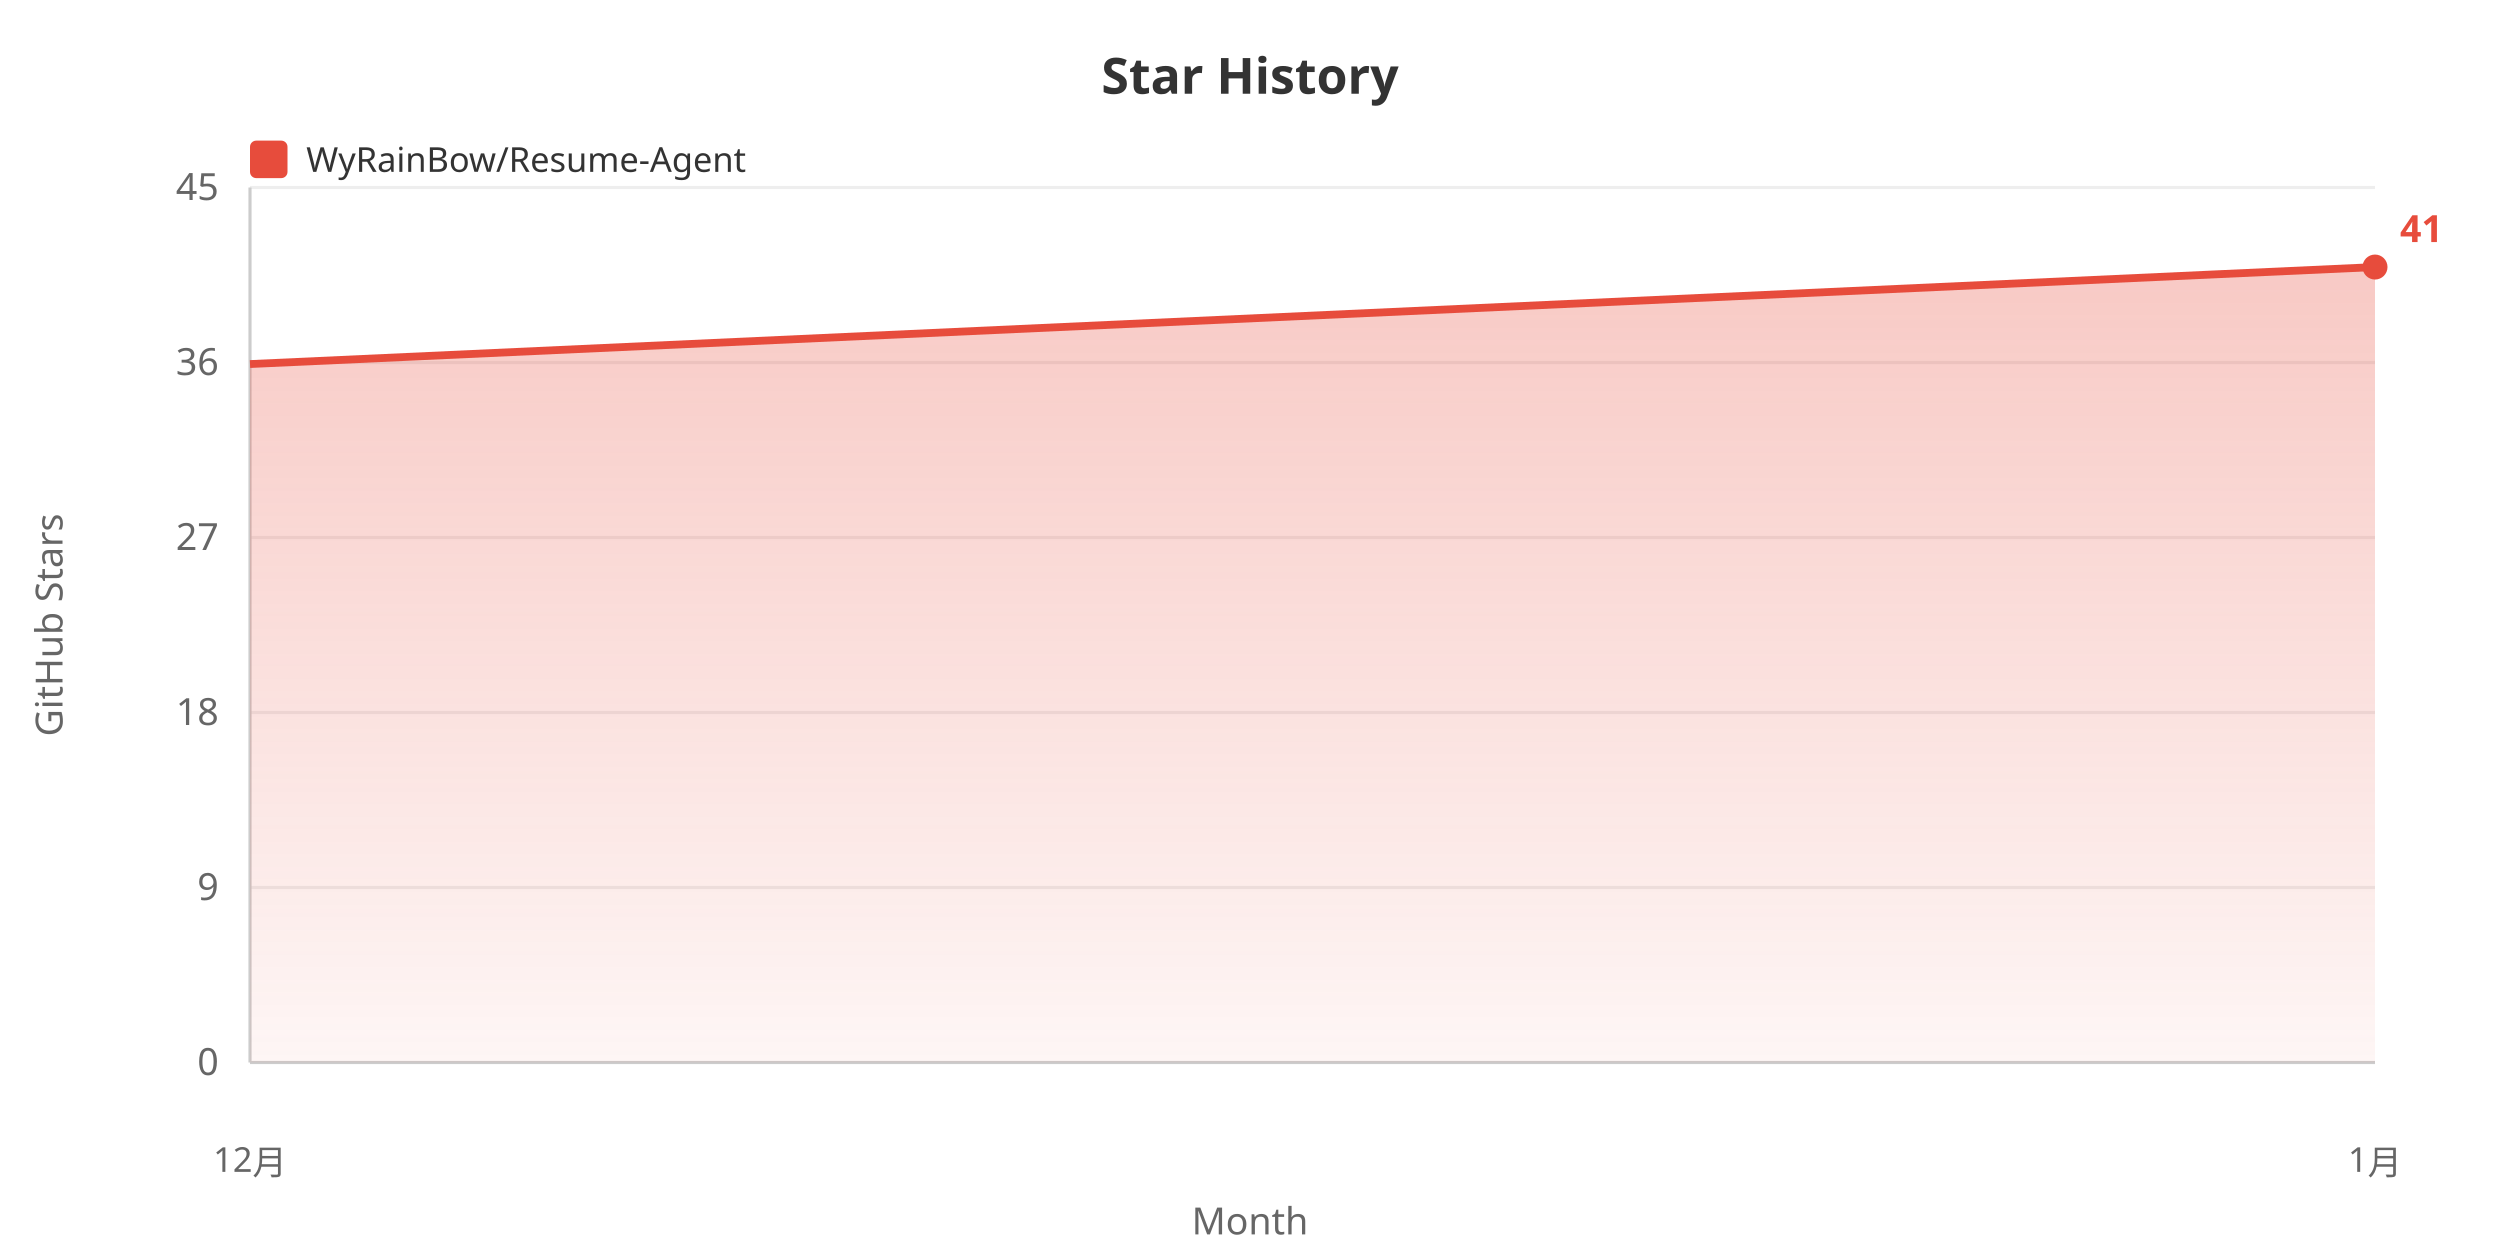
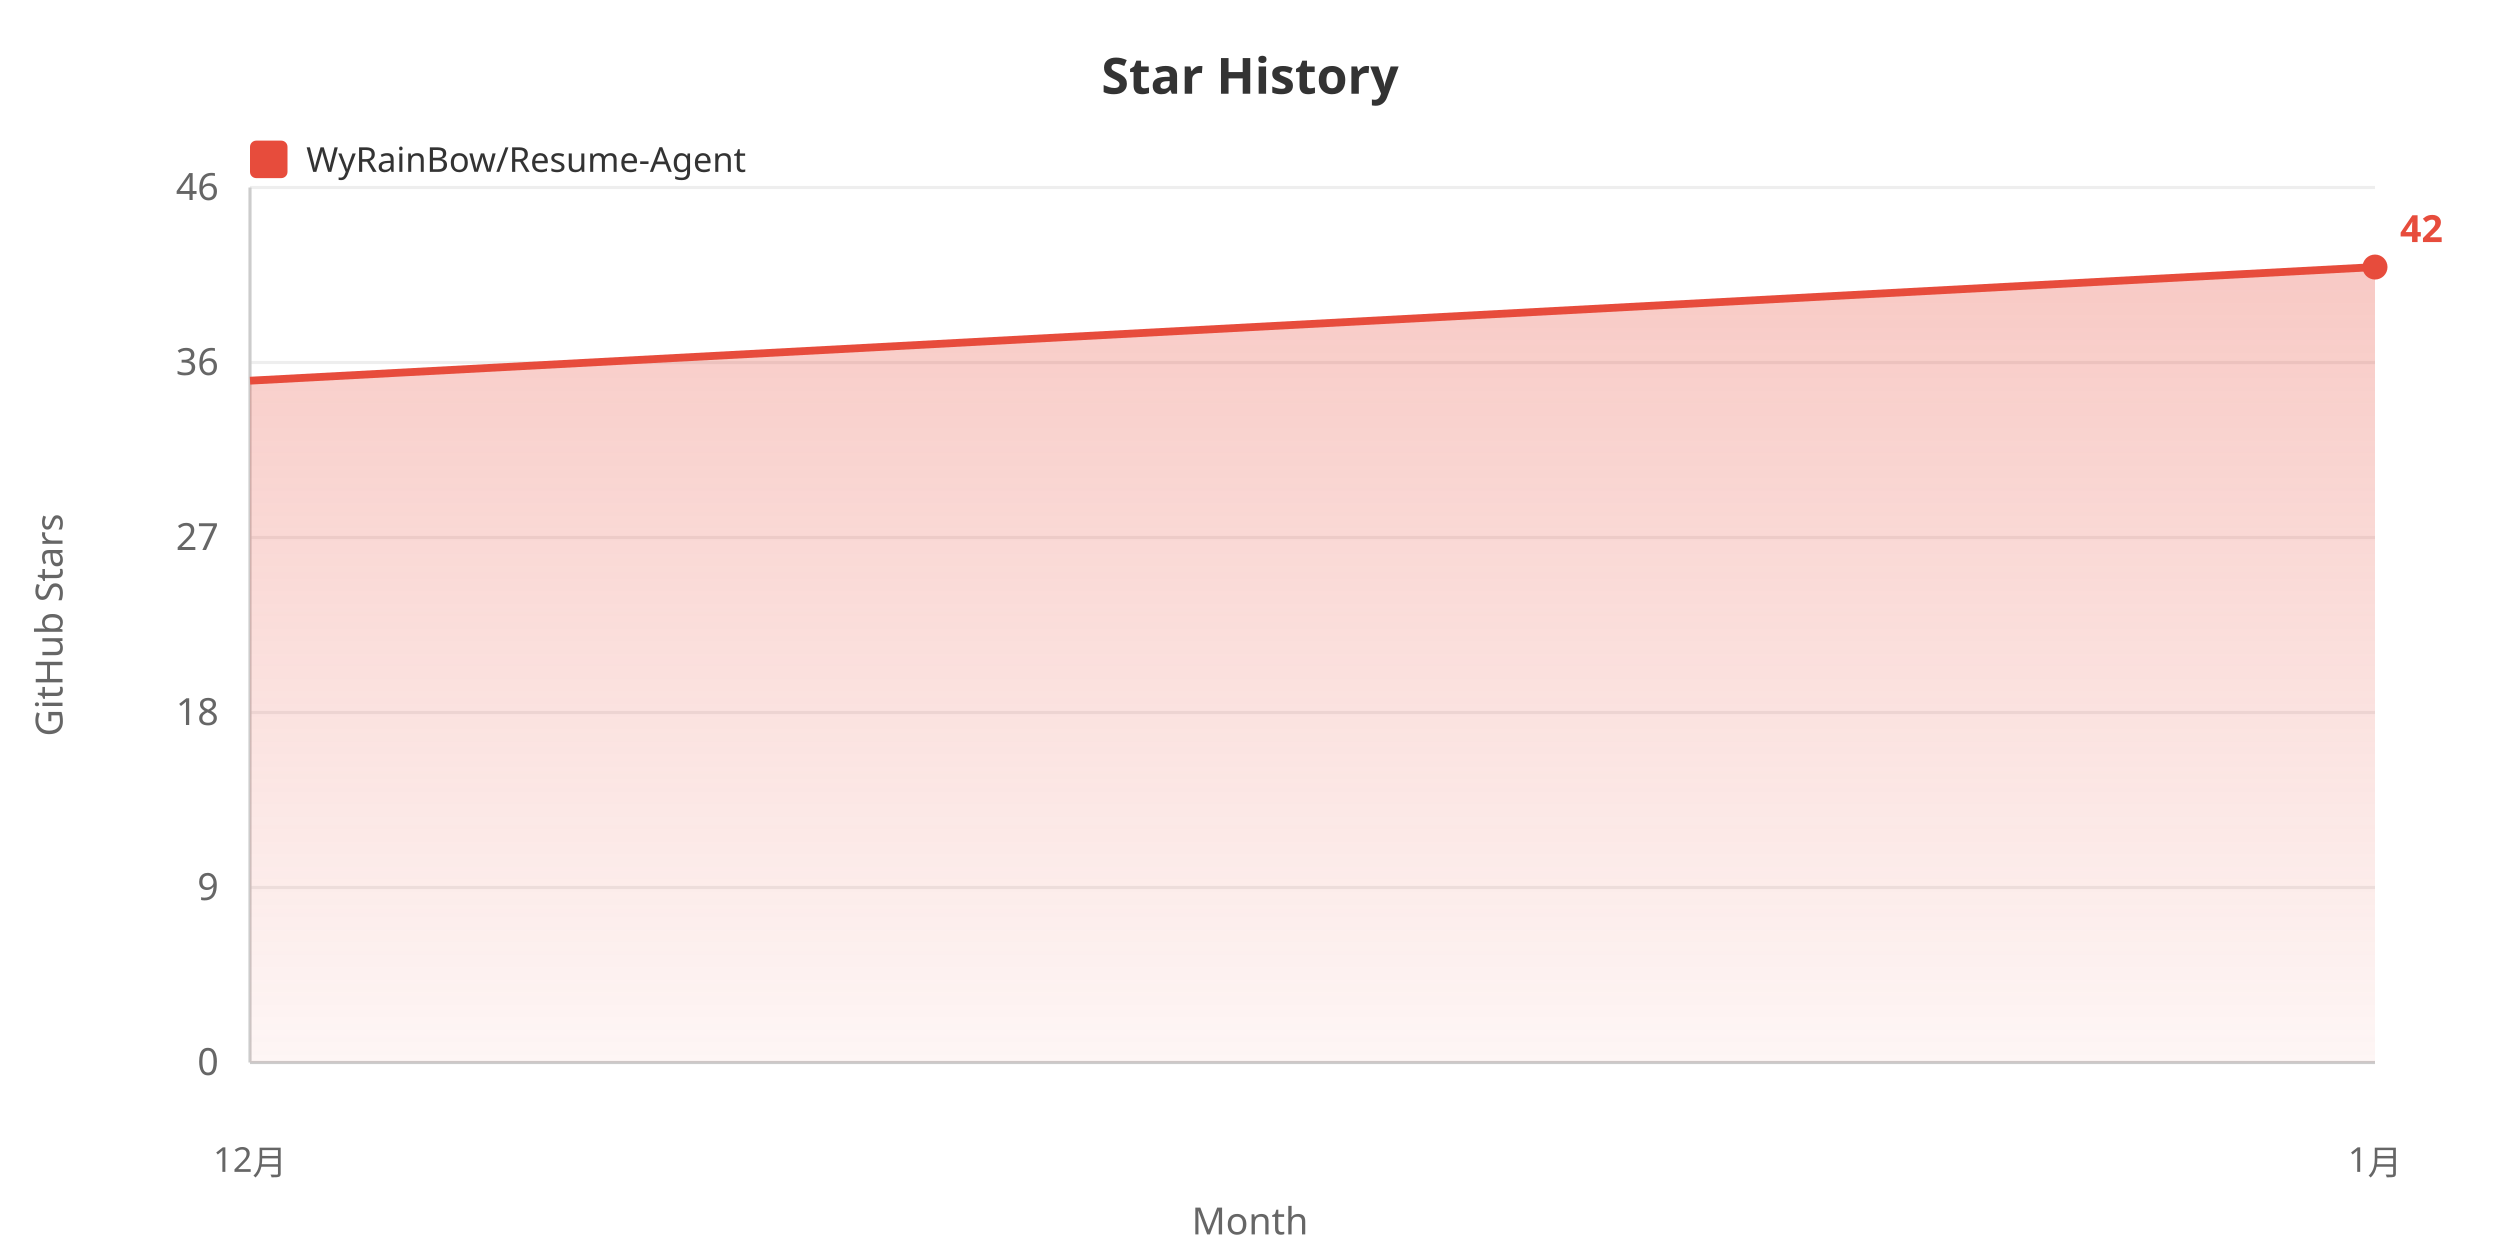
<svg xmlns="http://www.w3.org/2000/svg" width="800" height="400">
  <defs>
    <linearGradient id="areaGrad" x1="0%" y1="0%" x2="0%" y2="100%">
      <stop offset="0%" style="stop-color:#e74c3c;stop-opacity:0.3" />
      <stop offset="100%" style="stop-color:#e74c3c;stop-opacity:0.05" />
    </linearGradient>
  </defs>
  <rect width="100%" height="100%" fill="#ffffff" />
  <text x="400" y="30" fill="#333" font-size="16" font-weight="bold" text-anchor="middle" font-family="sans-serif">Star History</text>
  <rect x="80" y="45" width="12" height="12" fill="#e74c3c" rx="2" />
  <text x="98" y="55" fill="#333" font-size="11" font-family="sans-serif">WyRainBow/Resume-Agent</text>
  <text x="20" y="200" fill="#666" font-size="12" text-anchor="middle" font-family="sans-serif" transform="rotate(-90, 20, 200)">GitHub Stars</text>
  <text x="70" y="344.0" fill="#666" font-size="12" text-anchor="end" font-family="sans-serif">0</text>
  <line x1="80" y1="340.0" x2="760" y2="340.0" stroke="#eee" stroke-width="1" />
  <text x="70" y="288.0" fill="#666" font-size="12" text-anchor="end" font-family="sans-serif">9</text>
  <line x1="80" y1="284.0" x2="760" y2="284.0" stroke="#eee" stroke-width="1" />
  <text x="70" y="232.0" fill="#666" font-size="12" text-anchor="end" font-family="sans-serif">18</text>
  <line x1="80" y1="228.0" x2="760" y2="228.0" stroke="#eee" stroke-width="1" />
  <text x="70" y="176.0" fill="#666" font-size="12" text-anchor="end" font-family="sans-serif">27</text>
  <line x1="80" y1="172.0" x2="760" y2="172.0" stroke="#eee" stroke-width="1" />
  <text x="70" y="120.0" fill="#666" font-size="12" text-anchor="end" font-family="sans-serif">36</text>
  <line x1="80" y1="116.0" x2="760" y2="116.0" stroke="#eee" stroke-width="1" />
-   <text x="70" y="64.0" fill="#666" font-size="12" text-anchor="end" font-family="sans-serif">45</text>
+   <text x="70" y="64.0" fill="#666" font-size="12" text-anchor="end" font-family="sans-serif">46</text>
  <line x1="80" y1="60.0" x2="760" y2="60.0" stroke="#eee" stroke-width="1" />
  <line x1="80" y1="60" x2="80" y2="340" stroke="#ccc" stroke-width="1" />
  <line x1="80" y1="340" x2="760" y2="340" stroke="#ccc" stroke-width="1" />
-   <polygon points="80,340 80.0,116.497 760.0,85.455 760.0,340" fill="url(#areaGrad)" />
-   <polyline points="80.0,116.497 760.0,85.455" fill="none" stroke="#e74c3c" stroke-width="2.5" />
+   <polygon points="80,340 80.0,121.818 760.0,85.455 760.0,340" fill="url(#areaGrad)" />
+   <polyline points="80.0,121.818 760.0,85.455" fill="none" stroke="#e74c3c" stroke-width="2.5" />
  <text x="80.0" y="375" fill="#666" font-size="11" text-anchor="middle" font-family="sans-serif">12月</text>
  <text x="760.0" y="375" fill="#666" font-size="11" text-anchor="middle" font-family="sans-serif">1月</text>
  <text x="400" y="395" fill="#666" font-size="12" text-anchor="middle" font-family="sans-serif">Month</text>
  <circle cx="760.0" cy="85.455" r="4" fill="#e74c3c" />
-   <text x="768.0" y="77.455" fill="#e74c3c" font-size="12" font-weight="bold" font-family="sans-serif">41</text>
+   <text x="768.0" y="77.455" fill="#e74c3c" font-size="12" font-weight="bold" font-family="sans-serif">42</text>
</svg>
